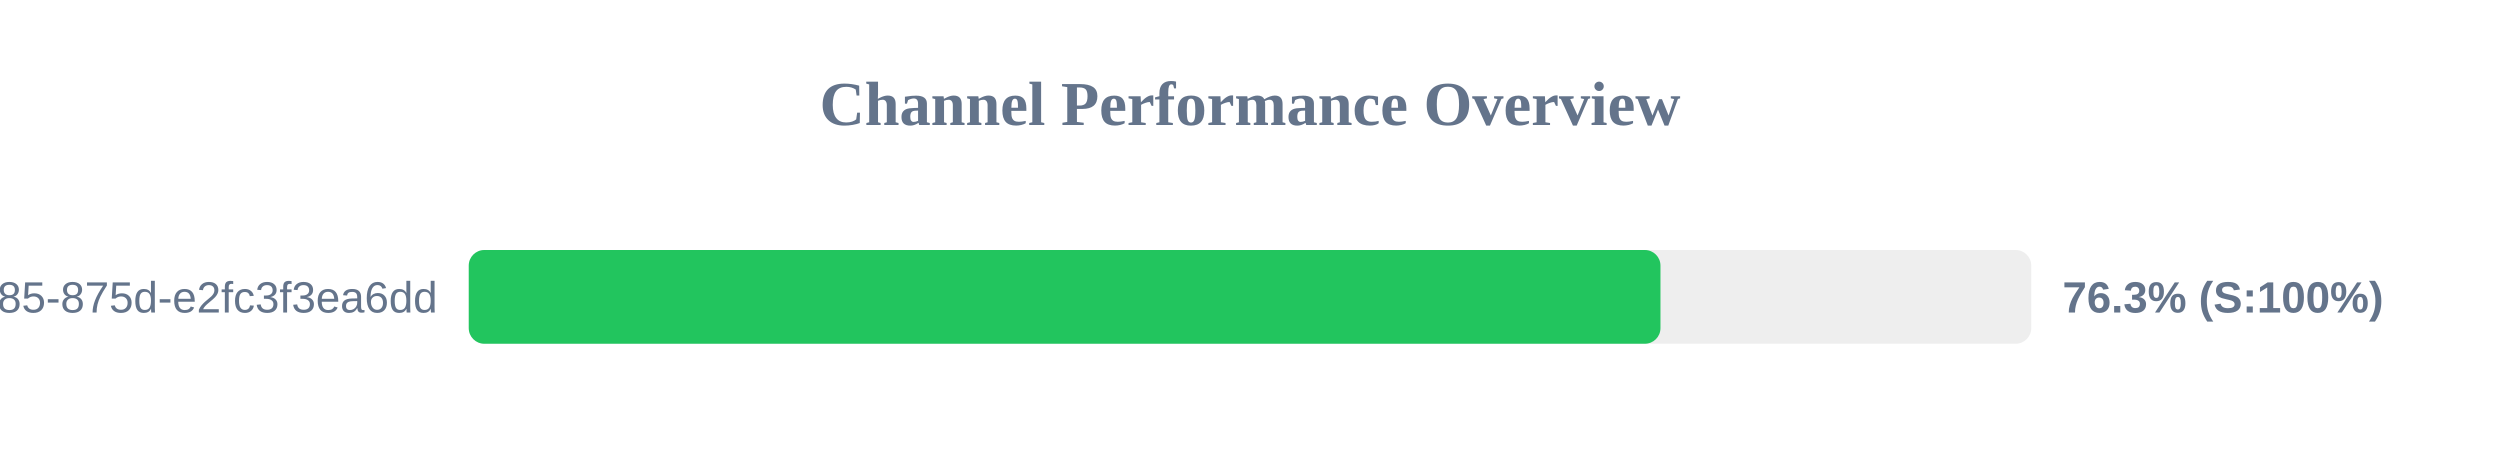
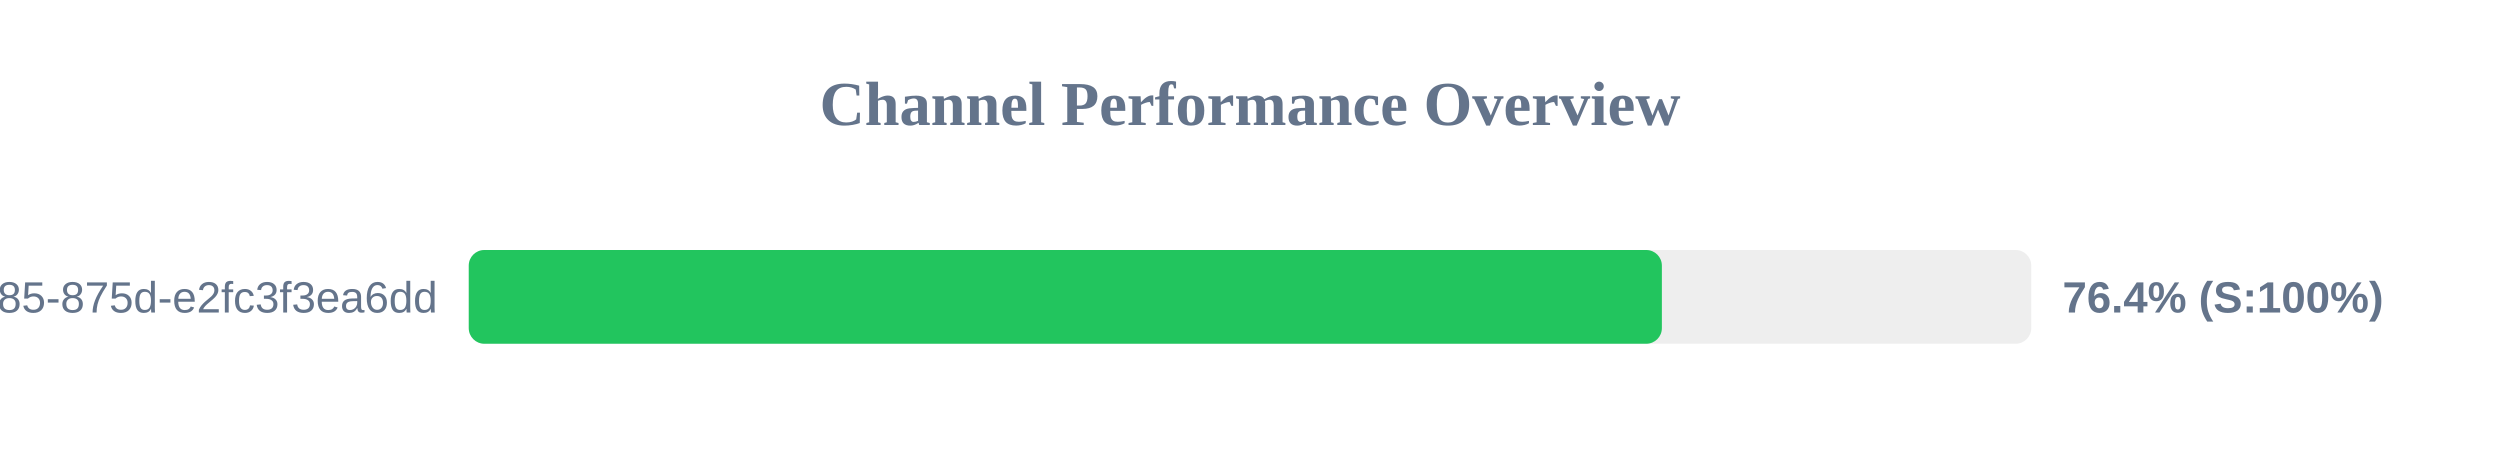
<svg xmlns="http://www.w3.org/2000/svg" width="800" height="150" version="1.1">
  <style>
        .row { font: 14px Arial; fill: #64748b; }
        .score { font: bold 14px Arial; fill: #64748b; }
    </style>
  <text x="400" y="40" text-anchor="middle" font-size="20px" font-weight="bold" fill="#64748b">Channel Performance Overview</text>
  <rect x="150" y="80" width="500" height="30" fill="#eee" rx="5" />
-   <rect x="150" y="80" width="381.35" height="30" fill="#22c55e" rx="5" />
+   <rect x="150" y="80" width="381.8" height="30" fill="#22c55e" rx="5" />
  <text x="140" y="100" text-anchor="end" class="row">?uuid=1045aedf-053c-4585-875d-e2fc3f3ea6dd</text>
-   <text x="660" y="100" text-anchor="start" class="score">76.3% (S:100%)</text>
+   <text x="660" y="100" text-anchor="start" class="score">76.4% (S:100%)</text>
</svg>
